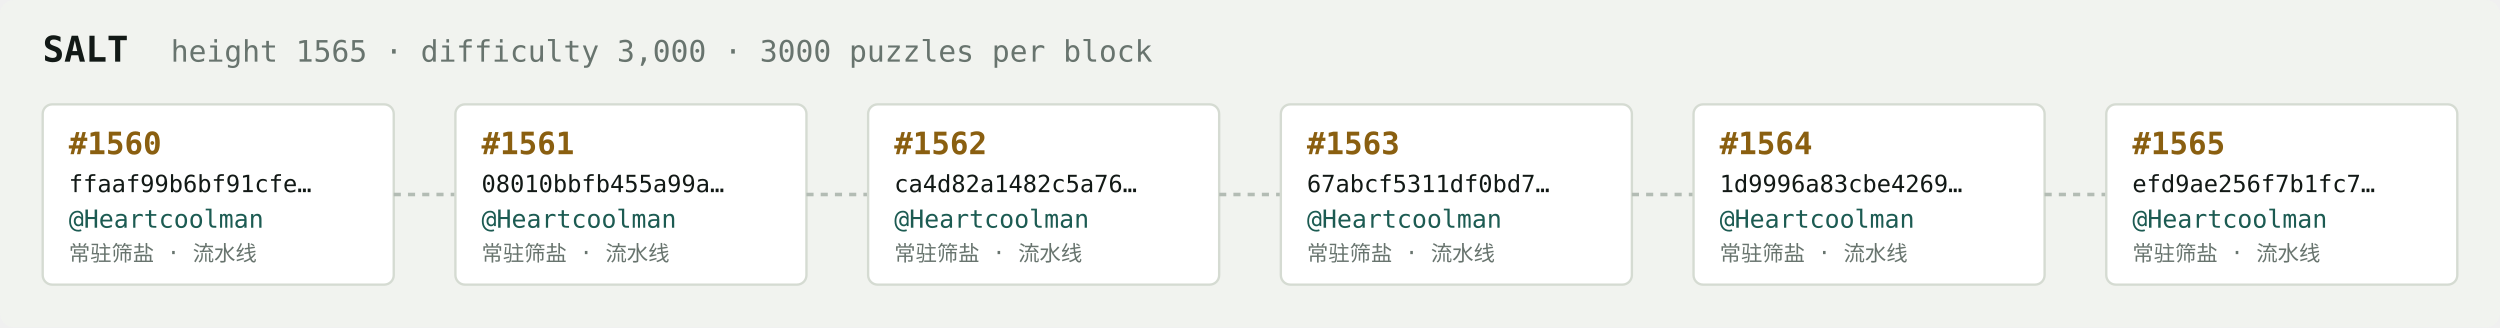
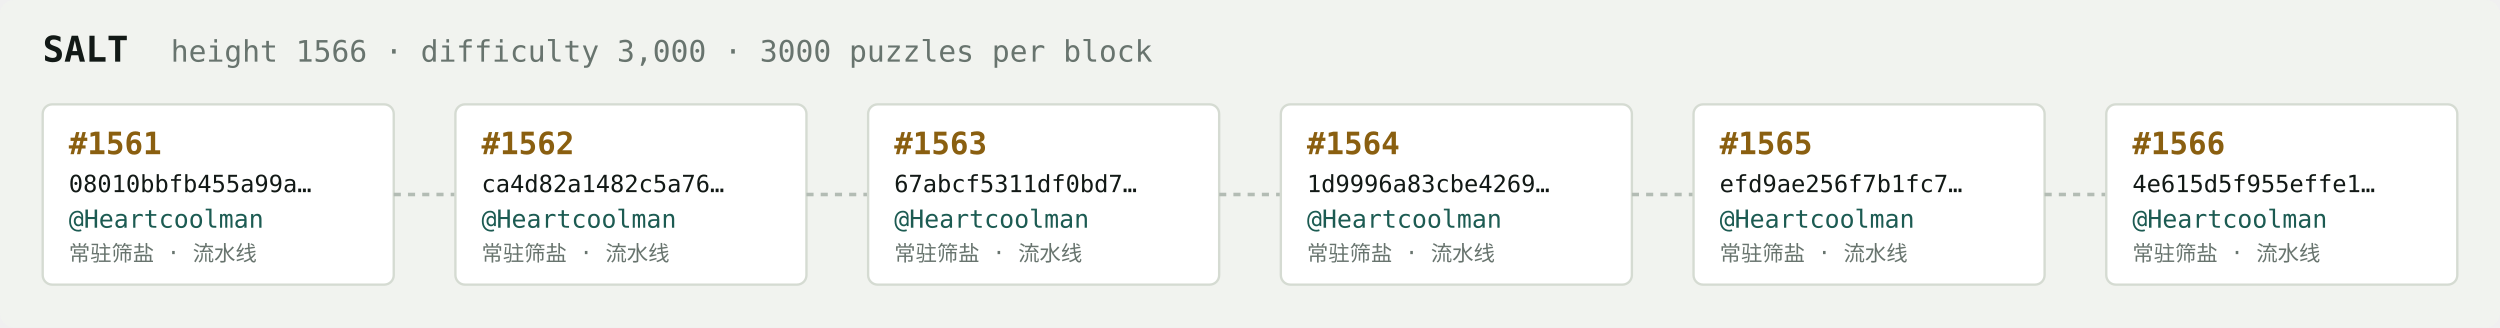
<svg xmlns="http://www.w3.org/2000/svg" width="1054" height="138" viewBox="0 0 1054 138" font-family="ui-monospace,SFMono-Regular,Menlo,monospace">
  <rect fill="#f1f3ef" width="1054" height="138" rx="6" />
  <text x="18" y="26" fill="#121916" font-size="15" font-weight="700">SALT</text>
-   <text x="72" y="26" fill="#68746e" font-size="12.5">height 1565 · difficulty 3,000 · 3000 puzzles per block</text>
+   <text x="72" y="26" fill="#68746e" font-size="12.5">height 1566 · difficulty 3,000 · 3000 puzzles per block</text>
  <rect x="18" y="44" width="148" height="76" rx="4" fill="#ffffff" stroke="#d5dbd2" stroke-width="1" />
-   <text x="29" y="65" fill="#8a5f10" font-size="13" font-weight="700">#1560</text>
-   <text x="29" y="81" fill="#121916" font-size="10">ffaaf99b6bf91cfe…</text>
+   <text x="29" y="65" fill="#8a5f10" font-size="13" font-weight="700">#1561</text>
+   <text x="29" y="81" fill="#121916" font-size="10">08010bbfb455a99a…</text>
  <text x="29" y="96" fill="#1c5b52" font-size="10.5">@Heartcoolman</text>
  <text x="29" y="110" fill="#68746e" font-size="9">常驻筛盐 · 流水线</text>
  <line x1="166" y1="82.0" x2="192" y2="82.0" stroke="#b3bcb4" stroke-width="1.5" stroke-dasharray="3 3" />
  <rect x="192" y="44" width="148" height="76" rx="4" fill="#ffffff" stroke="#d5dbd2" stroke-width="1" />
-   <text x="203" y="65" fill="#8a5f10" font-size="13" font-weight="700">#1561</text>
-   <text x="203" y="81" fill="#121916" font-size="10">08010bbfb455a99a…</text>
+   <text x="203" y="65" fill="#8a5f10" font-size="13" font-weight="700">#1562</text>
+   <text x="203" y="81" fill="#121916" font-size="10">ca4d82a1482c5a76…</text>
  <text x="203" y="96" fill="#1c5b52" font-size="10.5">@Heartcoolman</text>
  <text x="203" y="110" fill="#68746e" font-size="9">常驻筛盐 · 流水线</text>
  <line x1="340" y1="82.0" x2="366" y2="82.0" stroke="#b3bcb4" stroke-width="1.5" stroke-dasharray="3 3" />
  <rect x="366" y="44" width="148" height="76" rx="4" fill="#ffffff" stroke="#d5dbd2" stroke-width="1" />
-   <text x="377" y="65" fill="#8a5f10" font-size="13" font-weight="700">#1562</text>
-   <text x="377" y="81" fill="#121916" font-size="10">ca4d82a1482c5a76…</text>
+   <text x="377" y="65" fill="#8a5f10" font-size="13" font-weight="700">#1563</text>
+   <text x="377" y="81" fill="#121916" font-size="10">67abcf5311df0bd7…</text>
  <text x="377" y="96" fill="#1c5b52" font-size="10.5">@Heartcoolman</text>
  <text x="377" y="110" fill="#68746e" font-size="9">常驻筛盐 · 流水线</text>
  <line x1="514" y1="82.0" x2="540" y2="82.0" stroke="#b3bcb4" stroke-width="1.5" stroke-dasharray="3 3" />
  <rect x="540" y="44" width="148" height="76" rx="4" fill="#ffffff" stroke="#d5dbd2" stroke-width="1" />
-   <text x="551" y="65" fill="#8a5f10" font-size="13" font-weight="700">#1563</text>
-   <text x="551" y="81" fill="#121916" font-size="10">67abcf5311df0bd7…</text>
+   <text x="551" y="65" fill="#8a5f10" font-size="13" font-weight="700">#1564</text>
+   <text x="551" y="81" fill="#121916" font-size="10">1d9996a83cbe4269…</text>
  <text x="551" y="96" fill="#1c5b52" font-size="10.5">@Heartcoolman</text>
  <text x="551" y="110" fill="#68746e" font-size="9">常驻筛盐 · 流水线</text>
  <line x1="688" y1="82.0" x2="714" y2="82.0" stroke="#b3bcb4" stroke-width="1.5" stroke-dasharray="3 3" />
  <rect x="714" y="44" width="148" height="76" rx="4" fill="#ffffff" stroke="#d5dbd2" stroke-width="1" />
-   <text x="725" y="65" fill="#8a5f10" font-size="13" font-weight="700">#1564</text>
-   <text x="725" y="81" fill="#121916" font-size="10">1d9996a83cbe4269…</text>
+   <text x="725" y="65" fill="#8a5f10" font-size="13" font-weight="700">#1565</text>
+   <text x="725" y="81" fill="#121916" font-size="10">efd9ae256f7b1fc7…</text>
  <text x="725" y="96" fill="#1c5b52" font-size="10.5">@Heartcoolman</text>
  <text x="725" y="110" fill="#68746e" font-size="9">常驻筛盐 · 流水线</text>
  <line x1="862" y1="82.0" x2="888" y2="82.0" stroke="#b3bcb4" stroke-width="1.5" stroke-dasharray="3 3" />
  <rect x="888" y="44" width="148" height="76" rx="4" fill="#ffffff" stroke="#d5dbd2" stroke-width="1" />
-   <text x="899" y="65" fill="#8a5f10" font-size="13" font-weight="700">#1565</text>
-   <text x="899" y="81" fill="#121916" font-size="10">efd9ae256f7b1fc7…</text>
+   <text x="899" y="65" fill="#8a5f10" font-size="13" font-weight="700">#1566</text>
+   <text x="899" y="81" fill="#121916" font-size="10">4e615d5f955effe1…</text>
  <text x="899" y="96" fill="#1c5b52" font-size="10.5">@Heartcoolman</text>
  <text x="899" y="110" fill="#68746e" font-size="9">常驻筛盐 · 流水线</text>
</svg>
